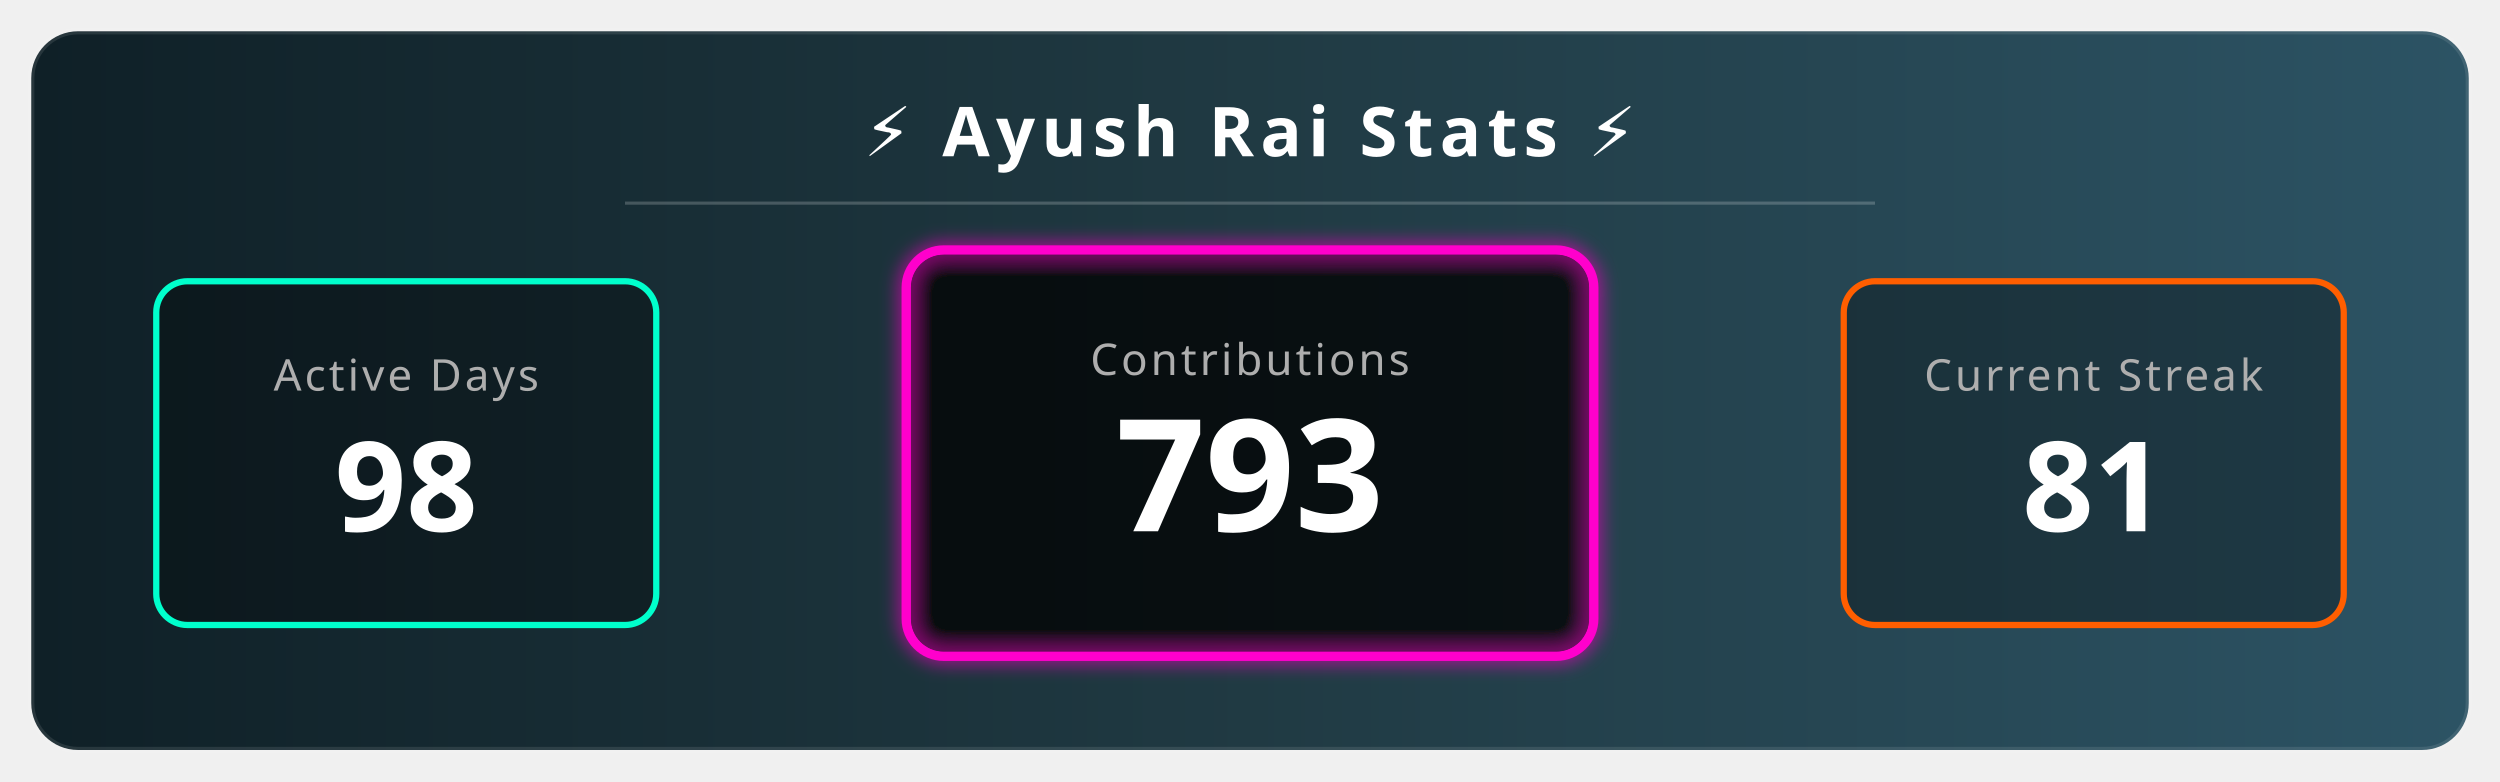
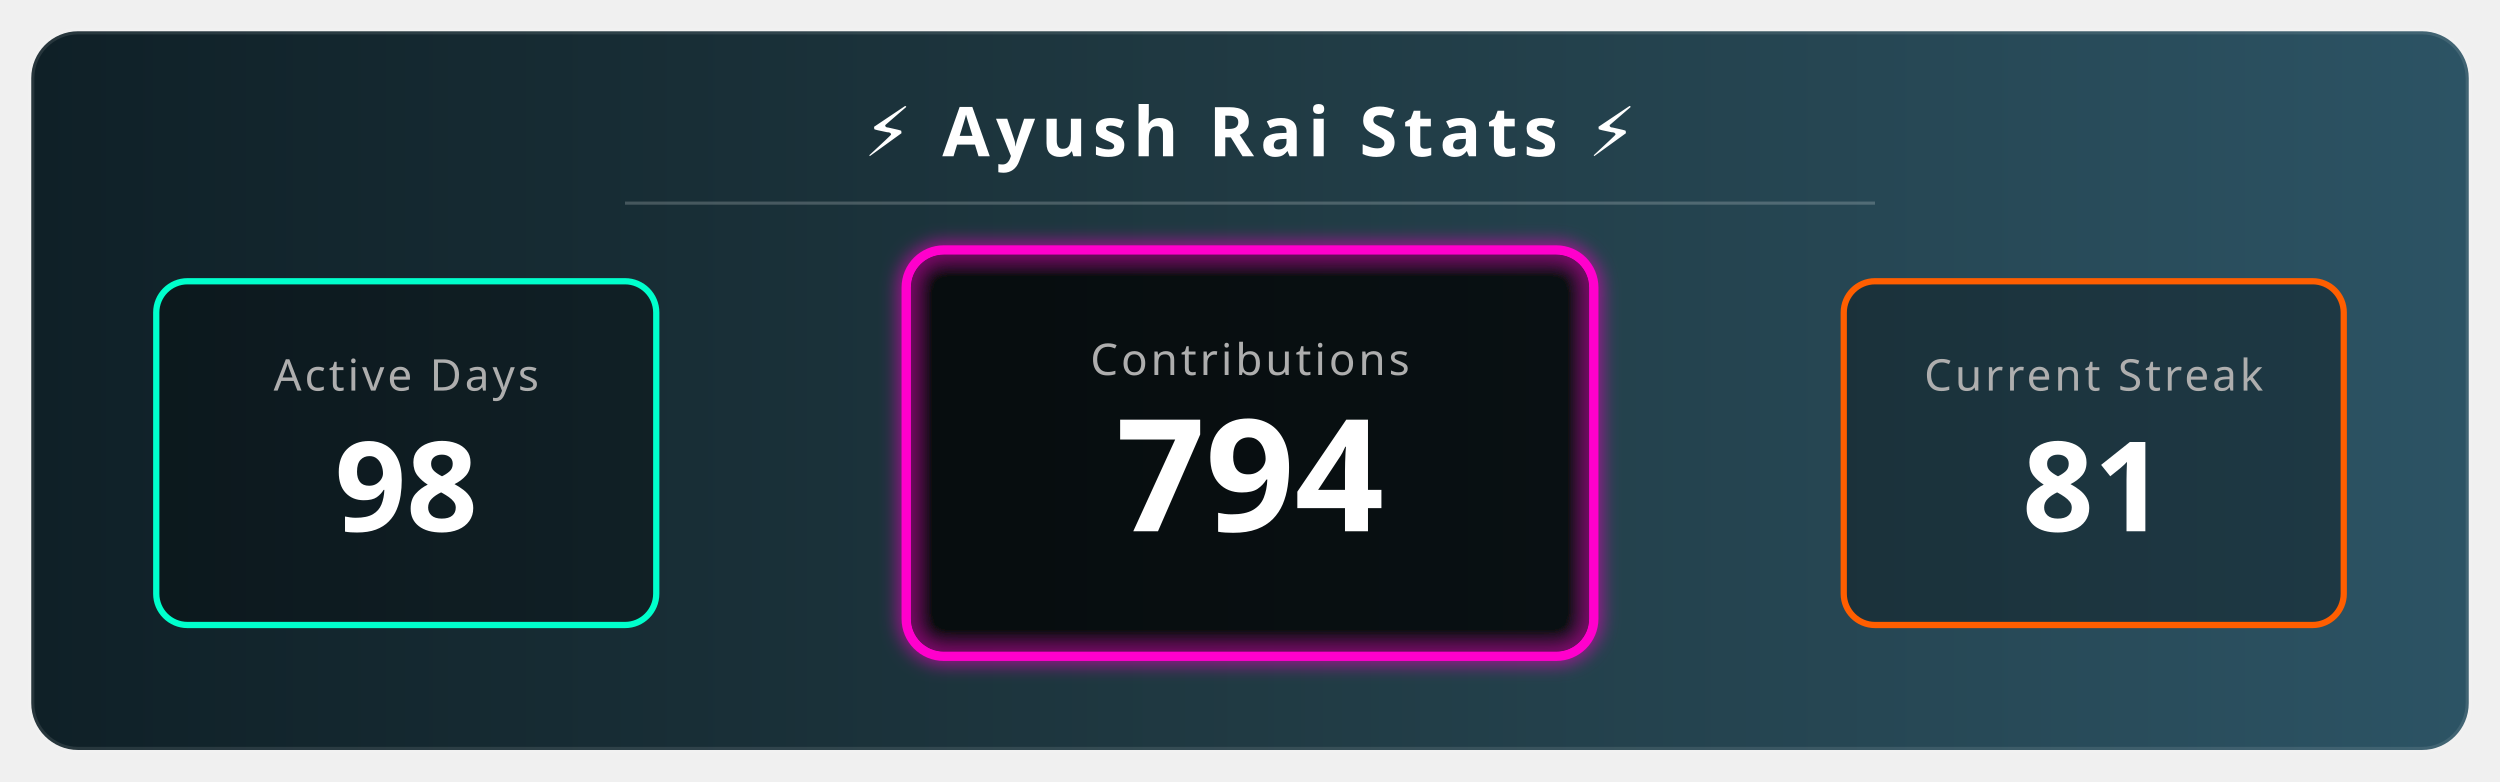
<svg xmlns="http://www.w3.org/2000/svg" width="800" height="250" viewBox="0 0 800 250">
  <defs>
    <linearGradient id="bgGradient" x1="0%" y1="0%" x2="100%" y2="0%">
      <stop offset="0%" style="stop-color:#0f2027;stop-opacity:1" />
      <stop offset="50%" style="stop-color:#203a43;stop-opacity:1" />
      <stop offset="100%" style="stop-color:#2c5364;stop-opacity:1" />
    </linearGradient>
    <filter id="glow" x="-20%" y="-20%" width="140%" height="140%">
      <feGaussianBlur stdDeviation="3" result="blur" />
      <feComposite in="SourceGraphic" in2="blur" operator="over" />
    </filter>
    <style>
        .title { font-family: sans-serif; font-weight: bold; font-size: 22px; fill: white; letter-spacing: 2px; text-transform: uppercase; }
        .stat-label { font-family: sans-serif; font-size: 14px; fill: #aeaeae; text-transform: uppercase; letter-spacing: 1px; }
        .stat-number { font-family: sans-serif; font-weight: 800; font-size: 40px; fill: white; }
        
        /* Animation Classes */
        .fade-in { animation: fadeIn 2s ease-in-out; }
        .pulse { animation: pulse 3s infinite alternate; }
        
        @keyframes fadeIn { from { opacity: 0; } to { opacity: 1; } }
        @keyframes pulse { 0% { transform: scale(1); transform-origin: center; } 100% { transform: scale(1.05); transform-origin: center; } }
      </style>
  </defs>
  <rect x="10" y="10" width="780" height="230" rx="15" fill="url(#bgGradient)" stroke="rgba(255,255,255,0.1)" stroke-width="2" />
  <text x="400" y="50" text-anchor="middle" class="title">⚡ Ayush Rai Stats ⚡</text>
  <line x1="200" y1="65" x2="600" y2="65" stroke="rgba(255,255,255,0.2)" stroke-width="1" />
  <g transform="translate(50, 90)">
    <rect x="0" y="0" width="160" height="110" rx="10" fill="rgba(0,0,0,0.3)" stroke="#00ffcc" stroke-width="2" />
    <text x="80" y="35" text-anchor="middle" class="stat-label" fill="#00ffcc">Active Days</text>
    <text x="80" y="80" text-anchor="middle" class="stat-number fade-in">98</text>
  </g>
  <g transform="translate(290, 80)">
    <rect class="pulse" x="0" y="0" width="220" height="130" rx="12" fill="rgba(0,0,0,0.5)" stroke="#ff00cc" stroke-width="3" filter="url(#glow)" />
    <text x="110" y="40" text-anchor="middle" class="stat-label" fill="#ff00cc">Contributions</text>
-     <text x="110" y="90" text-anchor="middle" class="stat-number fade-in" style="font-size: 50px;">793</text>
+     <text x="110" y="90" text-anchor="middle" class="stat-number fade-in" style="font-size: 50px;">794</text>
  </g>
  <g transform="translate(590, 90)">
    <rect x="0" y="0" width="160" height="110" rx="10" fill="rgba(0,0,0,0.3)" stroke="#ff5e00" stroke-width="2" />
    <text x="80" y="35" text-anchor="middle" class="stat-label" fill="#ff5e00">Current Streak</text>
    <text x="80" y="80" text-anchor="middle" class="stat-number fade-in">81 </text>
  </g>
</svg>
